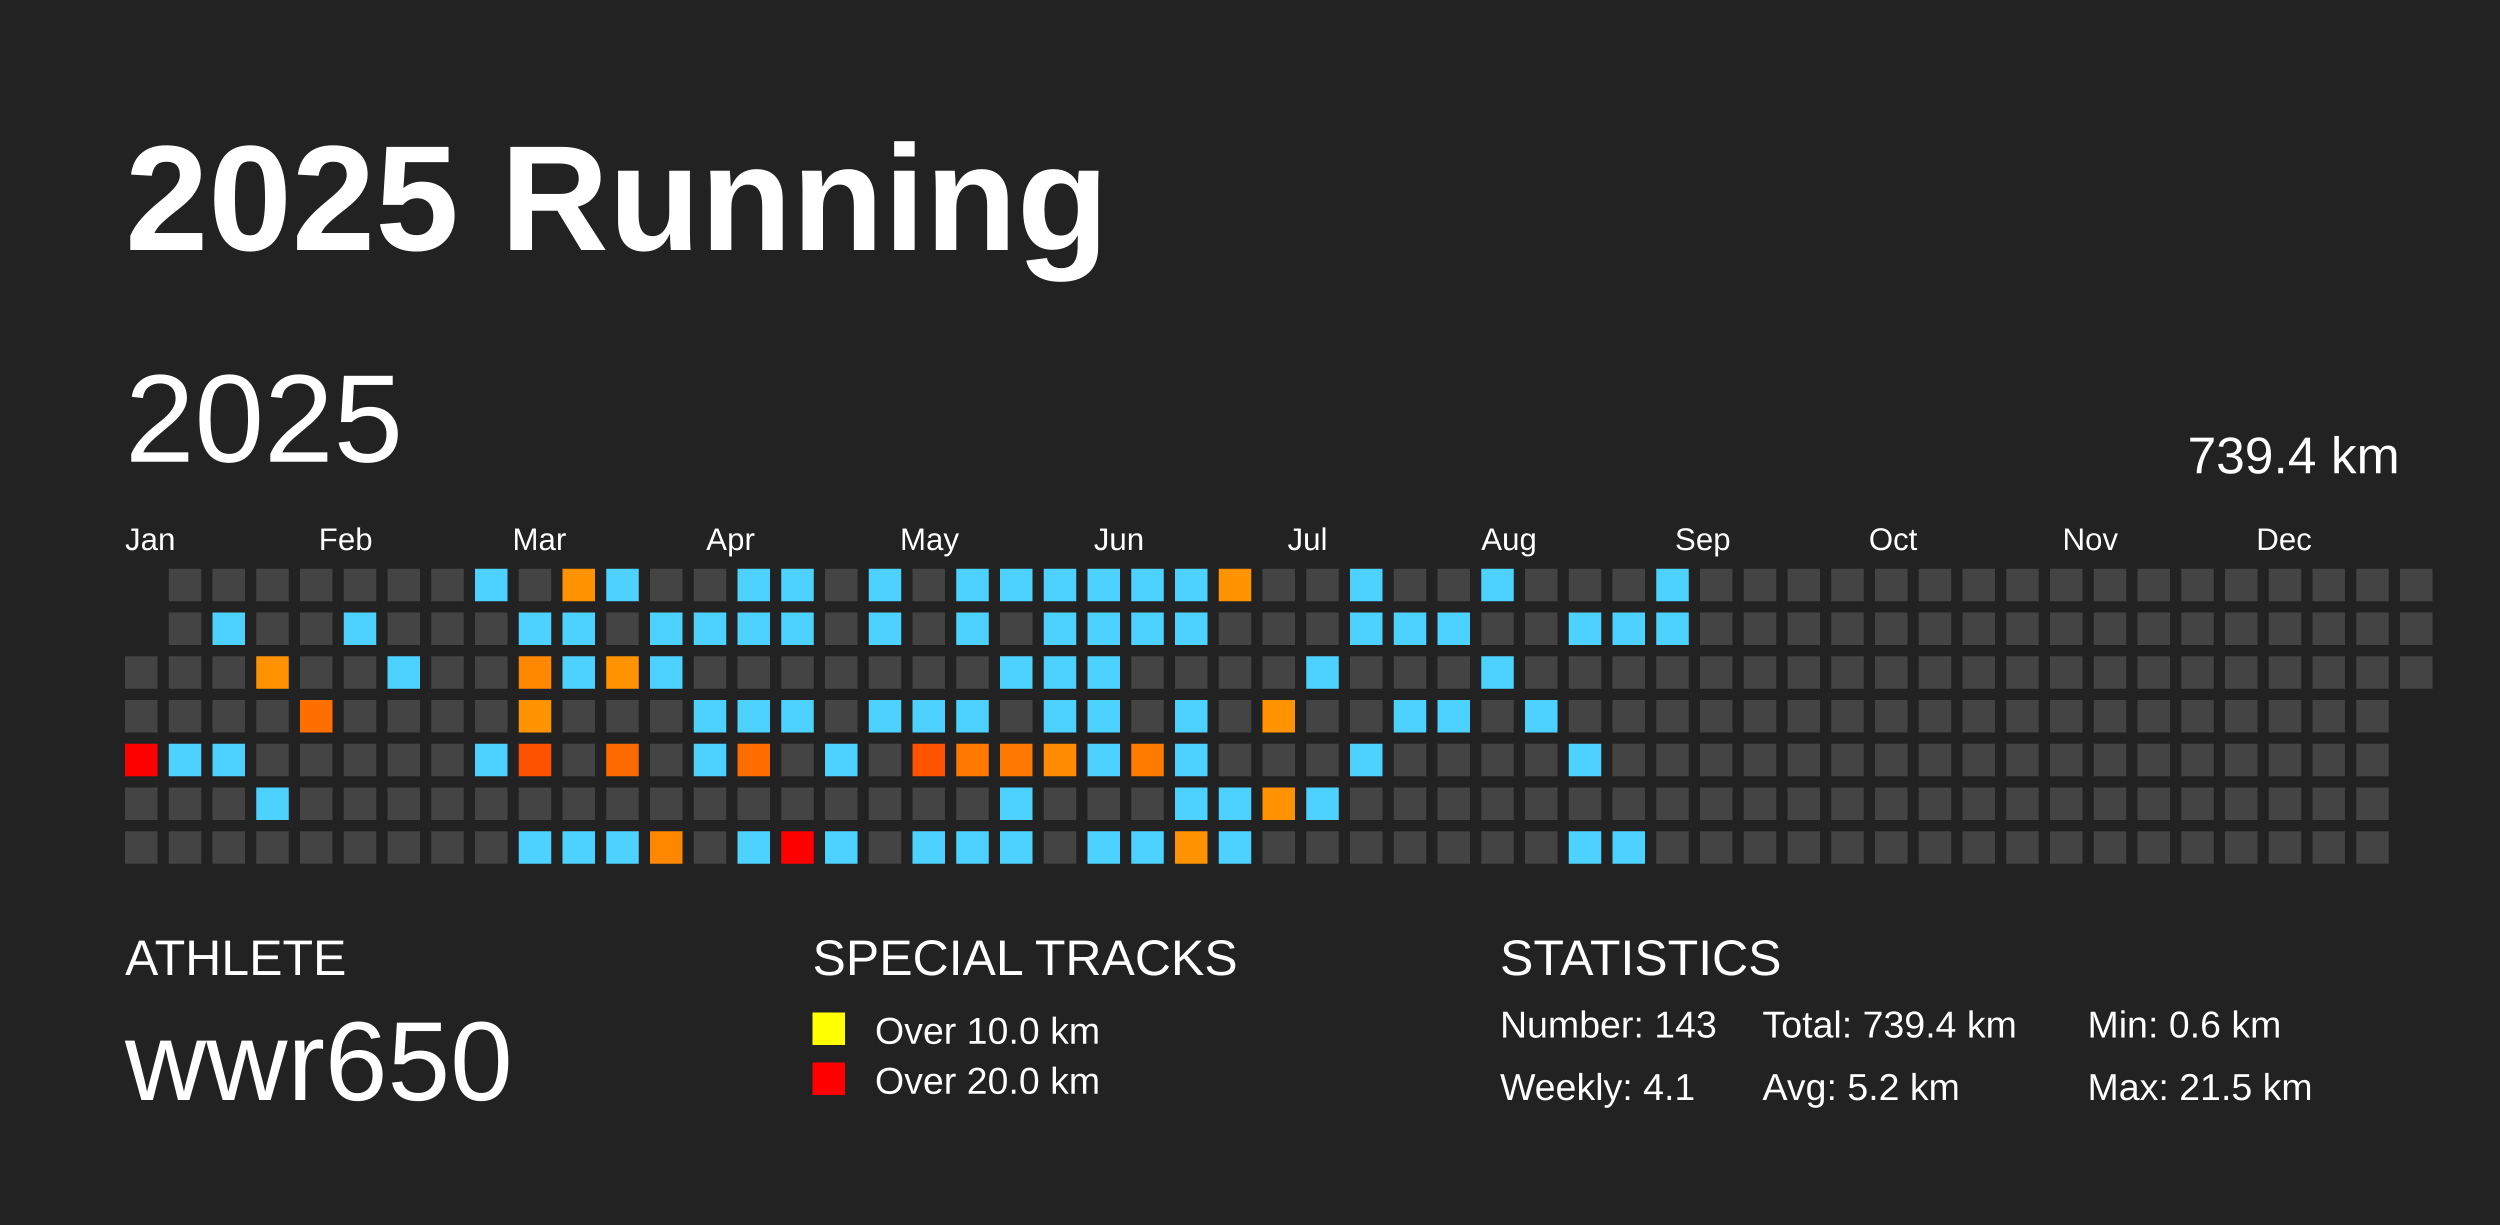
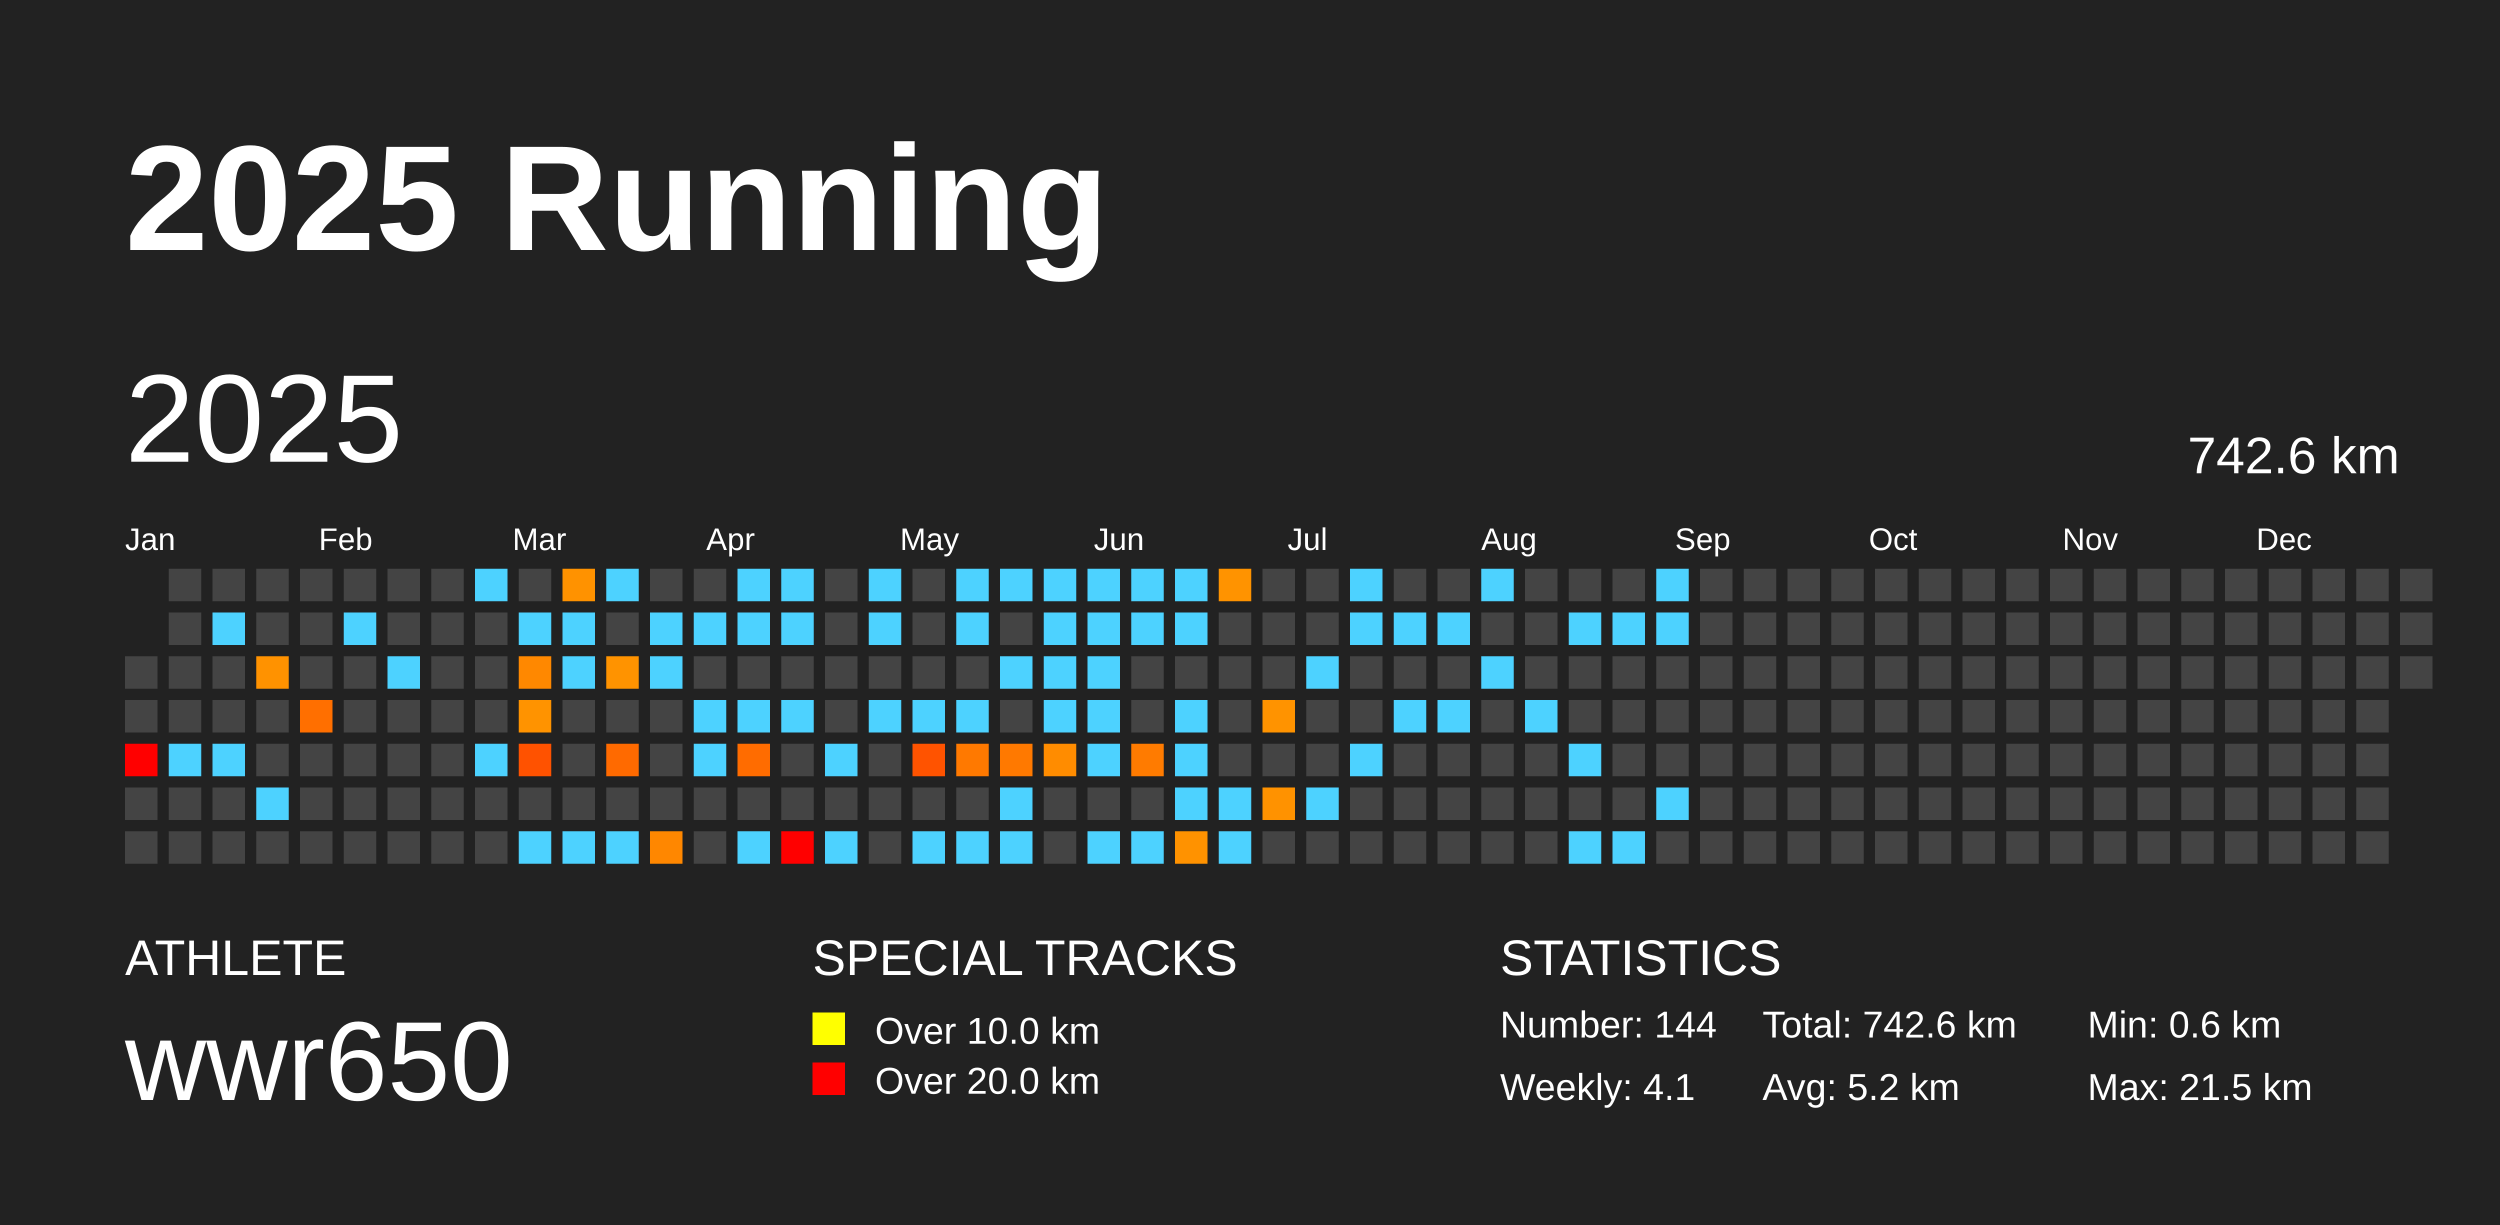
<svg xmlns="http://www.w3.org/2000/svg" baseProfile="full" height="98mm" version="1.1" viewBox="0,0,200,98" width="200mm">
  <defs />
  <rect fill="#222222" height="98" width="200" x="0" y="0" />
  <text fill="#FFFFFF" style="font-size:12px; font-family:Arial; font-weight:bold;" x="10" y="20">2025 Running</text>
  <text fill="#FFFFFF" style="font-size:4px; font-family:Arial" x="10" y="78">ATHLETE</text>
  <text fill="#FFFFFF" style="font-size:9px; font-family:Arial" x="10" y="88">wwr650</text>
  <text fill="#FFFFFF" style="font-size:4px; font-family:Arial" x="65" y="78">SPECIAL TRACKS</text>
  <rect fill="yellow" height="2.6" width="2.6" x="65" y="81" />
  <text fill="#FFFFFF" style="font-size:3px; font-family:Arial" x="70" y="83.5">Over 10.0 km</text>
  <rect fill="red" height="2.6" width="2.6" x="65" y="85" />
  <text fill="#FFFFFF" style="font-size:3px; font-family:Arial" x="70" y="87.5">Over 20.0 km</text>
  <text fill="#FFFFFF" style="font-size:4px; font-family:Arial" x="120" y="78">STATISTICS</text>
-   <text fill="#FFFFFF" style="font-size:3px; font-family:Arial" x="120" y="83">Number: 143</text>
+   <text fill="#FFFFFF" style="font-size:3px; font-family:Arial" x="120" y="83">Number: 144</text>
  <text fill="#FFFFFF" style="font-size:3px; font-family:Arial" x="120" y="88">Weekly: 4.1</text>
-   <text fill="#FFFFFF" style="font-size:3px; font-family:Arial" x="141" y="83">Total: 739.4 km</text>
+   <text fill="#FFFFFF" style="font-size:3px; font-family:Arial" x="141" y="83">Total: 742.6 km</text>
  <text fill="#FFFFFF" style="font-size:3px; font-family:Arial" x="141" y="88">Avg: 5.2 km</text>
  <text fill="#FFFFFF" style="font-size:3px; font-family:Arial" x="167" y="83">Min: 0.6 km</text>
  <text fill="#FFFFFF" style="font-size:3px; font-family:Arial" x="167" y="88">Max: 21.5 km</text>
  <text dominant-baseline="hanging" fill="#FFFFFF" style="font-size:10.0px; font-family:Arial;" x="10" y="30">2025</text>
-   <text dominant-baseline="hanging" fill="#FFFFFF" style="font-size:4.125px; font-family:Arial;" x="175" y="35">739.4 km</text>
+   <text dominant-baseline="hanging" fill="#FFFFFF" style="font-size:4.125px; font-family:Arial;" x="175" y="35">742.6 km</text>
  <text fill="#FFFFFF" style="font-size:2.5px; font-family:Arial" x="10.0" y="44">Jan</text>
  <text fill="#FFFFFF" style="font-size:2.5px; font-family:Arial" x="25.5" y="44">Feb</text>
  <text fill="#FFFFFF" style="font-size:2.5px; font-family:Arial" x="41.0" y="44">Mar</text>
  <text fill="#FFFFFF" style="font-size:2.5px; font-family:Arial" x="56.5" y="44">Apr</text>
  <text fill="#FFFFFF" style="font-size:2.5px; font-family:Arial" x="72.0" y="44">May</text>
  <text fill="#FFFFFF" style="font-size:2.5px; font-family:Arial" x="87.5" y="44">Jun</text>
  <text fill="#FFFFFF" style="font-size:2.5px; font-family:Arial" x="103.0" y="44">Jul</text>
  <text fill="#FFFFFF" style="font-size:2.5px; font-family:Arial" x="118.5" y="44">Aug</text>
  <text fill="#FFFFFF" style="font-size:2.5px; font-family:Arial" x="134.0" y="44">Sep</text>
  <text fill="#FFFFFF" style="font-size:2.5px; font-family:Arial" x="149.5" y="44">Oct</text>
  <text fill="#FFFFFF" style="font-size:2.5px; font-family:Arial" x="165.0" y="44">Nov</text>
  <text fill="#FFFFFF" style="font-size:2.5px; font-family:Arial" x="180.5" y="44">Dec</text>
  <rect fill="#444444" height="2.6" width="2.6" x="10.0" y="52.5" />
  <rect fill="#444444" height="2.6" width="2.6" x="10.0" y="56.0" />
  <rect fill="red" height="2.6" width="2.6" x="10.0" y="59.5" />
  <rect fill="#444444" height="2.6" width="2.6" x="10.0" y="63.0" />
  <rect fill="#444444" height="2.6" width="2.6" x="10.0" y="66.5" />
  <rect fill="#444444" height="2.6" width="2.6" x="13.5" y="45.5" />
  <rect fill="#444444" height="2.6" width="2.6" x="13.5" y="49.0" />
  <rect fill="#444444" height="2.6" width="2.6" x="13.5" y="52.5" />
  <rect fill="#444444" height="2.6" width="2.6" x="13.5" y="56.0" />
  <rect fill="#4dd2ff" height="2.6" width="2.6" x="13.5" y="59.5" />
  <rect fill="#444444" height="2.6" width="2.6" x="13.5" y="63.0" />
  <rect fill="#444444" height="2.6" width="2.6" x="13.5" y="66.5" />
  <rect fill="#444444" height="2.6" width="2.6" x="17.0" y="45.5" />
  <rect fill="#4dd2ff" height="2.6" width="2.6" x="17.0" y="49.0" />
  <rect fill="#444444" height="2.6" width="2.6" x="17.0" y="52.5" />
  <rect fill="#444444" height="2.6" width="2.6" x="17.0" y="56.0" />
  <rect fill="#4dd2ff" height="2.6" width="2.6" x="17.0" y="59.5" />
  <rect fill="#444444" height="2.6" width="2.6" x="17.0" y="63.0" />
  <rect fill="#444444" height="2.6" width="2.6" x="17.0" y="66.5" />
  <rect fill="#444444" height="2.6" width="2.6" x="20.5" y="45.5" />
  <rect fill="#444444" height="2.6" width="2.6" x="20.5" y="49.0" />
  <rect fill="#ff9200" height="2.6" width="2.6" x="20.5" y="52.5" />
  <rect fill="#444444" height="2.6" width="2.6" x="20.5" y="56.0" />
  <rect fill="#444444" height="2.6" width="2.6" x="20.5" y="59.5" />
  <rect fill="#4dd2ff" height="2.6" width="2.6" x="20.5" y="63.0" />
  <rect fill="#444444" height="2.6" width="2.6" x="20.5" y="66.5" />
  <rect fill="#444444" height="2.6" width="2.6" x="24.0" y="45.5" />
  <rect fill="#444444" height="2.6" width="2.6" x="24.0" y="49.0" />
  <rect fill="#444444" height="2.6" width="2.6" x="24.0" y="52.5" />
  <rect fill="#ff6f00" height="2.6" width="2.6" x="24.0" y="56.0" />
  <rect fill="#444444" height="2.6" width="2.6" x="24.0" y="59.5" />
  <rect fill="#444444" height="2.6" width="2.6" x="24.0" y="63.0" />
  <rect fill="#444444" height="2.6" width="2.6" x="24.0" y="66.5" />
  <rect fill="#444444" height="2.6" width="2.6" x="27.5" y="45.5" />
  <rect fill="#4dd2ff" height="2.6" width="2.6" x="27.5" y="49.0" />
  <rect fill="#444444" height="2.6" width="2.6" x="27.5" y="52.5" />
  <rect fill="#444444" height="2.6" width="2.6" x="27.5" y="56.0" />
  <rect fill="#444444" height="2.6" width="2.6" x="27.5" y="59.5" />
  <rect fill="#444444" height="2.6" width="2.6" x="27.5" y="63.0" />
  <rect fill="#444444" height="2.6" width="2.6" x="27.5" y="66.5" />
  <rect fill="#444444" height="2.6" width="2.6" x="31.0" y="45.5" />
  <rect fill="#444444" height="2.6" width="2.6" x="31.0" y="49.0" />
  <rect fill="#4dd2ff" height="2.6" width="2.6" x="31.0" y="52.5" />
  <rect fill="#444444" height="2.6" width="2.6" x="31.0" y="56.0" />
  <rect fill="#444444" height="2.6" width="2.6" x="31.0" y="59.5" />
  <rect fill="#444444" height="2.6" width="2.6" x="31.0" y="63.0" />
  <rect fill="#444444" height="2.6" width="2.6" x="31.0" y="66.5" />
  <rect fill="#444444" height="2.6" width="2.6" x="34.5" y="45.5" />
  <rect fill="#444444" height="2.6" width="2.6" x="34.5" y="49.0" />
  <rect fill="#444444" height="2.6" width="2.6" x="34.5" y="52.5" />
  <rect fill="#444444" height="2.6" width="2.6" x="34.5" y="56.0" />
  <rect fill="#444444" height="2.6" width="2.6" x="34.5" y="59.5" />
  <rect fill="#444444" height="2.6" width="2.6" x="34.5" y="63.0" />
  <rect fill="#444444" height="2.6" width="2.6" x="34.5" y="66.5" />
  <rect fill="#4dd2ff" height="2.6" width="2.6" x="38.0" y="45.5" />
  <rect fill="#444444" height="2.6" width="2.6" x="38.0" y="49.0" />
  <rect fill="#444444" height="2.6" width="2.6" x="38.0" y="52.5" />
  <rect fill="#444444" height="2.6" width="2.6" x="38.0" y="56.0" />
  <rect fill="#4dd2ff" height="2.6" width="2.6" x="38.0" y="59.5" />
  <rect fill="#444444" height="2.6" width="2.6" x="38.0" y="63.0" />
  <rect fill="#444444" height="2.6" width="2.6" x="38.0" y="66.5" />
  <rect fill="#444444" height="2.6" width="2.6" x="41.5" y="45.5" />
  <rect fill="#4dd2ff" height="2.6" width="2.6" x="41.5" y="49.0" />
  <rect fill="#ff8800" height="2.6" width="2.6" x="41.5" y="52.5" />
  <rect fill="#ff9300" height="2.6" width="2.6" x="41.5" y="56.0" />
  <rect fill="#ff5200" height="2.6" width="2.6" x="41.5" y="59.5" />
  <rect fill="#444444" height="2.6" width="2.6" x="41.5" y="63.0" />
  <rect fill="#4dd2ff" height="2.6" width="2.6" x="41.5" y="66.5" />
  <rect fill="#ff9200" height="2.6" width="2.6" x="45.0" y="45.5" />
  <rect fill="#4dd2ff" height="2.6" width="2.6" x="45.0" y="49.0" />
  <rect fill="#4dd2ff" height="2.6" width="2.6" x="45.0" y="52.5" />
  <rect fill="#444444" height="2.6" width="2.6" x="45.0" y="56.0" />
  <rect fill="#444444" height="2.6" width="2.6" x="45.0" y="59.5" />
  <rect fill="#444444" height="2.6" width="2.6" x="45.0" y="63.0" />
  <rect fill="#4dd2ff" height="2.6" width="2.6" x="45.0" y="66.5" />
  <rect fill="#4dd2ff" height="2.6" width="2.6" x="48.5" y="45.5" />
  <rect fill="#444444" height="2.6" width="2.6" x="48.5" y="49.0" />
  <rect fill="#ff9300" height="2.6" width="2.6" x="48.5" y="52.5" />
  <rect fill="#444444" height="2.6" width="2.6" x="48.5" y="56.0" />
  <rect fill="#ff6a00" height="2.6" width="2.6" x="48.5" y="59.5" />
  <rect fill="#444444" height="2.6" width="2.6" x="48.5" y="63.0" />
  <rect fill="#4dd2ff" height="2.6" width="2.6" x="48.5" y="66.5" />
  <rect fill="#444444" height="2.6" width="2.6" x="52.0" y="45.5" />
  <rect fill="#4dd2ff" height="2.6" width="2.6" x="52.0" y="49.0" />
  <rect fill="#4dd2ff" height="2.6" width="2.6" x="52.0" y="52.5" />
  <rect fill="#444444" height="2.6" width="2.6" x="52.0" y="56.0" />
  <rect fill="#444444" height="2.6" width="2.6" x="52.0" y="59.5" />
  <rect fill="#444444" height="2.6" width="2.6" x="52.0" y="63.0" />
  <rect fill="#ff8700" height="2.6" width="2.6" x="52.0" y="66.5" />
  <rect fill="#444444" height="2.6" width="2.6" x="55.5" y="45.5" />
  <rect fill="#4dd2ff" height="2.6" width="2.6" x="55.5" y="49.0" />
  <rect fill="#444444" height="2.6" width="2.6" x="55.5" y="52.5" />
  <rect fill="#4dd2ff" height="2.6" width="2.6" x="55.5" y="56.0" />
  <rect fill="#4dd2ff" height="2.6" width="2.6" x="55.5" y="59.5" />
  <rect fill="#444444" height="2.6" width="2.6" x="55.5" y="63.0" />
  <rect fill="#444444" height="2.6" width="2.6" x="55.5" y="66.5" />
  <rect fill="#4dd2ff" height="2.6" width="2.6" x="59.0" y="45.5" />
  <rect fill="#4dd2ff" height="2.6" width="2.6" x="59.0" y="49.0" />
  <rect fill="#444444" height="2.6" width="2.6" x="59.0" y="52.5" />
  <rect fill="#4dd2ff" height="2.6" width="2.6" x="59.0" y="56.0" />
  <rect fill="#ff6c00" height="2.6" width="2.6" x="59.0" y="59.5" />
  <rect fill="#444444" height="2.6" width="2.6" x="59.0" y="63.0" />
  <rect fill="#4dd2ff" height="2.6" width="2.6" x="59.0" y="66.5" />
  <rect fill="#4dd2ff" height="2.6" width="2.6" x="62.5" y="45.5" />
  <rect fill="#4dd2ff" height="2.6" width="2.6" x="62.5" y="49.0" />
  <rect fill="#444444" height="2.6" width="2.6" x="62.5" y="52.5" />
  <rect fill="#4dd2ff" height="2.6" width="2.6" x="62.5" y="56.0" />
  <rect fill="#444444" height="2.6" width="2.6" x="62.5" y="59.5" />
  <rect fill="#444444" height="2.6" width="2.6" x="62.5" y="63.0" />
  <rect fill="red" height="2.6" width="2.6" x="62.5" y="66.5" />
  <rect fill="#444444" height="2.6" width="2.6" x="66.0" y="45.5" />
  <rect fill="#444444" height="2.6" width="2.6" x="66.0" y="49.0" />
  <rect fill="#444444" height="2.6" width="2.6" x="66.0" y="52.5" />
  <rect fill="#444444" height="2.6" width="2.6" x="66.0" y="56.0" />
  <rect fill="#4dd2ff" height="2.6" width="2.6" x="66.0" y="59.5" />
  <rect fill="#444444" height="2.6" width="2.6" x="66.0" y="63.0" />
  <rect fill="#4dd2ff" height="2.6" width="2.6" x="66.0" y="66.5" />
  <rect fill="#4dd2ff" height="2.6" width="2.6" x="69.5" y="45.5" />
  <rect fill="#4dd2ff" height="2.6" width="2.6" x="69.5" y="49.0" />
  <rect fill="#444444" height="2.6" width="2.6" x="69.5" y="52.5" />
  <rect fill="#4dd2ff" height="2.6" width="2.6" x="69.5" y="56.0" />
  <rect fill="#444444" height="2.6" width="2.6" x="69.5" y="59.5" />
  <rect fill="#444444" height="2.6" width="2.6" x="69.5" y="63.0" />
  <rect fill="#444444" height="2.6" width="2.6" x="69.5" y="66.5" />
  <rect fill="#444444" height="2.6" width="2.6" x="73.0" y="45.5" />
  <rect fill="#444444" height="2.6" width="2.6" x="73.0" y="49.0" />
  <rect fill="#444444" height="2.6" width="2.6" x="73.0" y="52.5" />
  <rect fill="#4dd2ff" height="2.6" width="2.6" x="73.0" y="56.0" />
  <rect fill="#ff5300" height="2.6" width="2.6" x="73.0" y="59.5" />
  <rect fill="#444444" height="2.6" width="2.6" x="73.0" y="63.0" />
  <rect fill="#4dd2ff" height="2.6" width="2.6" x="73.0" y="66.5" />
  <rect fill="#4dd2ff" height="2.6" width="2.6" x="76.5" y="45.5" />
  <rect fill="#4dd2ff" height="2.6" width="2.6" x="76.5" y="49.0" />
  <rect fill="#444444" height="2.6" width="2.6" x="76.5" y="52.5" />
  <rect fill="#4dd2ff" height="2.6" width="2.6" x="76.5" y="56.0" />
  <rect fill="#ff7900" height="2.6" width="2.6" x="76.5" y="59.5" />
  <rect fill="#444444" height="2.6" width="2.6" x="76.5" y="63.0" />
  <rect fill="#4dd2ff" height="2.6" width="2.6" x="76.5" y="66.5" />
  <rect fill="#4dd2ff" height="2.6" width="2.6" x="80.0" y="45.5" />
  <rect fill="#444444" height="2.6" width="2.6" x="80.0" y="49.0" />
  <rect fill="#4dd2ff" height="2.6" width="2.6" x="80.0" y="52.5" />
  <rect fill="#444444" height="2.6" width="2.6" x="80.0" y="56.0" />
  <rect fill="#ff7900" height="2.6" width="2.6" x="80.0" y="59.5" />
  <rect fill="#4dd2ff" height="2.6" width="2.6" x="80.0" y="63.0" />
  <rect fill="#4dd2ff" height="2.6" width="2.6" x="80.0" y="66.5" />
  <rect fill="#4dd2ff" height="2.6" width="2.6" x="83.5" y="45.5" />
  <rect fill="#4dd2ff" height="2.6" width="2.6" x="83.5" y="49.0" />
  <rect fill="#4dd2ff" height="2.6" width="2.6" x="83.5" y="52.5" />
  <rect fill="#4dd2ff" height="2.6" width="2.6" x="83.5" y="56.0" />
  <rect fill="#ff8c00" height="2.6" width="2.6" x="83.5" y="59.5" />
  <rect fill="#444444" height="2.6" width="2.6" x="83.5" y="63.0" />
  <rect fill="#444444" height="2.6" width="2.6" x="83.5" y="66.5" />
  <rect fill="#4dd2ff" height="2.6" width="2.6" x="87.0" y="45.5" />
  <rect fill="#4dd2ff" height="2.6" width="2.6" x="87.0" y="49.0" />
  <rect fill="#4dd2ff" height="2.6" width="2.6" x="87.0" y="52.5" />
  <rect fill="#4dd2ff" height="2.6" width="2.6" x="87.0" y="56.0" />
  <rect fill="#4dd2ff" height="2.6" width="2.6" x="87.0" y="59.5" />
  <rect fill="#444444" height="2.6" width="2.6" x="87.0" y="63.0" />
  <rect fill="#4dd2ff" height="2.6" width="2.6" x="87.0" y="66.5" />
  <rect fill="#4dd2ff" height="2.6" width="2.6" x="90.5" y="45.5" />
  <rect fill="#4dd2ff" height="2.6" width="2.6" x="90.5" y="49.0" />
  <rect fill="#444444" height="2.6" width="2.6" x="90.5" y="52.5" />
  <rect fill="#444444" height="2.6" width="2.6" x="90.5" y="56.0" />
  <rect fill="#ff7b00" height="2.6" width="2.6" x="90.5" y="59.5" />
  <rect fill="#444444" height="2.6" width="2.6" x="90.5" y="63.0" />
  <rect fill="#4dd2ff" height="2.6" width="2.6" x="90.5" y="66.5" />
  <rect fill="#4dd2ff" height="2.6" width="2.6" x="94.0" y="45.5" />
  <rect fill="#4dd2ff" height="2.6" width="2.6" x="94.0" y="49.0" />
  <rect fill="#444444" height="2.6" width="2.6" x="94.0" y="52.5" />
  <rect fill="#4dd2ff" height="2.6" width="2.6" x="94.0" y="56.0" />
  <rect fill="#4dd2ff" height="2.6" width="2.6" x="94.0" y="59.5" />
  <rect fill="#4dd2ff" height="2.6" width="2.6" x="94.0" y="63.0" />
  <rect fill="#ff9200" height="2.6" width="2.6" x="94.0" y="66.5" />
  <rect fill="#ff9300" height="2.6" width="2.6" x="97.5" y="45.5" />
  <rect fill="#444444" height="2.6" width="2.6" x="97.5" y="49.0" />
  <rect fill="#444444" height="2.6" width="2.6" x="97.5" y="52.5" />
  <rect fill="#444444" height="2.6" width="2.6" x="97.5" y="56.0" />
  <rect fill="#444444" height="2.6" width="2.6" x="97.5" y="59.5" />
  <rect fill="#4dd2ff" height="2.6" width="2.6" x="97.5" y="63.0" />
  <rect fill="#4dd2ff" height="2.6" width="2.6" x="97.5" y="66.5" />
  <rect fill="#444444" height="2.6" width="2.6" x="101.0" y="45.5" />
  <rect fill="#444444" height="2.6" width="2.6" x="101.0" y="49.0" />
  <rect fill="#444444" height="2.6" width="2.6" x="101.0" y="52.5" />
  <rect fill="#ff9300" height="2.6" width="2.6" x="101.0" y="56.0" />
  <rect fill="#444444" height="2.6" width="2.6" x="101.0" y="59.5" />
  <rect fill="#ff9200" height="2.6" width="2.6" x="101.0" y="63.0" />
  <rect fill="#444444" height="2.6" width="2.6" x="101.0" y="66.5" />
  <rect fill="#444444" height="2.6" width="2.6" x="104.5" y="45.5" />
  <rect fill="#444444" height="2.6" width="2.6" x="104.5" y="49.0" />
  <rect fill="#4dd2ff" height="2.6" width="2.6" x="104.5" y="52.5" />
  <rect fill="#444444" height="2.6" width="2.6" x="104.5" y="56.0" />
  <rect fill="#444444" height="2.6" width="2.6" x="104.5" y="59.5" />
  <rect fill="#4dd2ff" height="2.6" width="2.6" x="104.5" y="63.0" />
  <rect fill="#444444" height="2.6" width="2.6" x="104.5" y="66.5" />
  <rect fill="#4dd2ff" height="2.6" width="2.6" x="108.0" y="45.5" />
  <rect fill="#4dd2ff" height="2.6" width="2.6" x="108.0" y="49.0" />
  <rect fill="#444444" height="2.6" width="2.6" x="108.0" y="52.5" />
  <rect fill="#444444" height="2.6" width="2.6" x="108.0" y="56.0" />
  <rect fill="#4dd2ff" height="2.6" width="2.6" x="108.0" y="59.5" />
  <rect fill="#444444" height="2.6" width="2.6" x="108.0" y="63.0" />
  <rect fill="#444444" height="2.6" width="2.6" x="108.0" y="66.5" />
  <rect fill="#444444" height="2.6" width="2.6" x="111.5" y="45.5" />
  <rect fill="#4dd2ff" height="2.6" width="2.6" x="111.5" y="49.0" />
  <rect fill="#444444" height="2.6" width="2.6" x="111.5" y="52.5" />
  <rect fill="#4dd2ff" height="2.6" width="2.6" x="111.5" y="56.0" />
  <rect fill="#444444" height="2.6" width="2.6" x="111.5" y="59.5" />
  <rect fill="#444444" height="2.6" width="2.6" x="111.5" y="63.0" />
  <rect fill="#444444" height="2.6" width="2.6" x="111.5" y="66.5" />
  <rect fill="#444444" height="2.6" width="2.6" x="115.0" y="45.5" />
  <rect fill="#4dd2ff" height="2.6" width="2.6" x="115.0" y="49.0" />
  <rect fill="#444444" height="2.6" width="2.6" x="115.0" y="52.5" />
  <rect fill="#4dd2ff" height="2.6" width="2.6" x="115.0" y="56.0" />
  <rect fill="#444444" height="2.6" width="2.6" x="115.0" y="59.5" />
  <rect fill="#444444" height="2.6" width="2.6" x="115.0" y="63.0" />
  <rect fill="#444444" height="2.6" width="2.6" x="115.0" y="66.5" />
  <rect fill="#4dd2ff" height="2.6" width="2.6" x="118.5" y="45.5" />
  <rect fill="#444444" height="2.6" width="2.6" x="118.5" y="49.0" />
  <rect fill="#4dd2ff" height="2.6" width="2.6" x="118.5" y="52.5" />
  <rect fill="#444444" height="2.6" width="2.6" x="118.5" y="56.0" />
  <rect fill="#444444" height="2.6" width="2.6" x="118.5" y="59.5" />
  <rect fill="#444444" height="2.6" width="2.6" x="118.5" y="63.0" />
  <rect fill="#444444" height="2.6" width="2.6" x="118.5" y="66.5" />
  <rect fill="#444444" height="2.6" width="2.6" x="122.0" y="45.5" />
  <rect fill="#444444" height="2.6" width="2.6" x="122.0" y="49.0" />
  <rect fill="#444444" height="2.6" width="2.6" x="122.0" y="52.5" />
  <rect fill="#4dd2ff" height="2.6" width="2.6" x="122.0" y="56.0" />
  <rect fill="#444444" height="2.6" width="2.6" x="122.0" y="59.5" />
  <rect fill="#444444" height="2.6" width="2.6" x="122.0" y="63.0" />
  <rect fill="#444444" height="2.6" width="2.6" x="122.0" y="66.5" />
  <rect fill="#444444" height="2.6" width="2.6" x="125.5" y="45.5" />
  <rect fill="#4dd2ff" height="2.6" width="2.6" x="125.5" y="49.0" />
  <rect fill="#444444" height="2.6" width="2.6" x="125.5" y="52.5" />
  <rect fill="#444444" height="2.6" width="2.6" x="125.5" y="56.0" />
  <rect fill="#4dd2ff" height="2.6" width="2.6" x="125.5" y="59.5" />
  <rect fill="#444444" height="2.6" width="2.6" x="125.5" y="63.0" />
  <rect fill="#4dd2ff" height="2.6" width="2.6" x="125.5" y="66.5" />
  <rect fill="#444444" height="2.6" width="2.6" x="129.0" y="45.5" />
  <rect fill="#4dd2ff" height="2.6" width="2.6" x="129.0" y="49.0" />
  <rect fill="#444444" height="2.6" width="2.6" x="129.0" y="52.5" />
  <rect fill="#444444" height="2.6" width="2.6" x="129.0" y="56.0" />
  <rect fill="#444444" height="2.6" width="2.6" x="129.0" y="59.5" />
  <rect fill="#444444" height="2.6" width="2.6" x="129.0" y="63.0" />
  <rect fill="#4dd2ff" height="2.6" width="2.6" x="129.0" y="66.5" />
  <rect fill="#4dd2ff" height="2.6" width="2.6" x="132.5" y="45.5" />
  <rect fill="#4dd2ff" height="2.6" width="2.6" x="132.5" y="49.0" />
  <rect fill="#444444" height="2.6" width="2.6" x="132.5" y="52.5" />
  <rect fill="#444444" height="2.6" width="2.6" x="132.5" y="56.0" />
  <rect fill="#444444" height="2.6" width="2.6" x="132.5" y="59.5" />
-   <rect fill="#444444" height="2.6" width="2.6" x="132.5" y="63.0" />
+   <rect fill="#4dd2ff" height="2.6" width="2.6" x="132.5" y="63.0" />
  <rect fill="#444444" height="2.6" width="2.6" x="132.5" y="66.5" />
  <rect fill="#444444" height="2.6" width="2.6" x="136.0" y="45.5" />
  <rect fill="#444444" height="2.6" width="2.6" x="136.0" y="49.0" />
  <rect fill="#444444" height="2.6" width="2.6" x="136.0" y="52.5" />
  <rect fill="#444444" height="2.6" width="2.6" x="136.0" y="56.0" />
  <rect fill="#444444" height="2.6" width="2.6" x="136.0" y="59.5" />
  <rect fill="#444444" height="2.6" width="2.6" x="136.0" y="63.0" />
  <rect fill="#444444" height="2.6" width="2.6" x="136.0" y="66.5" />
  <rect fill="#444444" height="2.6" width="2.6" x="139.5" y="45.5" />
  <rect fill="#444444" height="2.6" width="2.6" x="139.5" y="49.0" />
  <rect fill="#444444" height="2.6" width="2.6" x="139.5" y="52.5" />
  <rect fill="#444444" height="2.6" width="2.6" x="139.5" y="56.0" />
  <rect fill="#444444" height="2.6" width="2.6" x="139.5" y="59.5" />
  <rect fill="#444444" height="2.6" width="2.6" x="139.5" y="63.0" />
  <rect fill="#444444" height="2.6" width="2.6" x="139.5" y="66.5" />
  <rect fill="#444444" height="2.6" width="2.6" x="143.0" y="45.5" />
  <rect fill="#444444" height="2.6" width="2.6" x="143.0" y="49.0" />
  <rect fill="#444444" height="2.6" width="2.6" x="143.0" y="52.5" />
  <rect fill="#444444" height="2.6" width="2.6" x="143.0" y="56.0" />
  <rect fill="#444444" height="2.6" width="2.6" x="143.0" y="59.5" />
  <rect fill="#444444" height="2.6" width="2.6" x="143.0" y="63.0" />
  <rect fill="#444444" height="2.6" width="2.6" x="143.0" y="66.5" />
  <rect fill="#444444" height="2.6" width="2.6" x="146.5" y="45.5" />
  <rect fill="#444444" height="2.6" width="2.6" x="146.5" y="49.0" />
  <rect fill="#444444" height="2.6" width="2.6" x="146.5" y="52.5" />
  <rect fill="#444444" height="2.6" width="2.6" x="146.5" y="56.0" />
  <rect fill="#444444" height="2.6" width="2.6" x="146.5" y="59.5" />
  <rect fill="#444444" height="2.6" width="2.6" x="146.5" y="63.0" />
  <rect fill="#444444" height="2.6" width="2.6" x="146.5" y="66.5" />
  <rect fill="#444444" height="2.6" width="2.6" x="150.0" y="45.5" />
  <rect fill="#444444" height="2.6" width="2.6" x="150.0" y="49.0" />
  <rect fill="#444444" height="2.6" width="2.6" x="150.0" y="52.5" />
  <rect fill="#444444" height="2.6" width="2.6" x="150.0" y="56.0" />
  <rect fill="#444444" height="2.6" width="2.6" x="150.0" y="59.5" />
  <rect fill="#444444" height="2.6" width="2.6" x="150.0" y="63.0" />
  <rect fill="#444444" height="2.6" width="2.6" x="150.0" y="66.5" />
  <rect fill="#444444" height="2.6" width="2.6" x="153.5" y="45.5" />
  <rect fill="#444444" height="2.6" width="2.6" x="153.5" y="49.0" />
  <rect fill="#444444" height="2.6" width="2.6" x="153.5" y="52.5" />
  <rect fill="#444444" height="2.6" width="2.6" x="153.5" y="56.0" />
  <rect fill="#444444" height="2.6" width="2.6" x="153.5" y="59.5" />
  <rect fill="#444444" height="2.6" width="2.6" x="153.5" y="63.0" />
  <rect fill="#444444" height="2.6" width="2.6" x="153.5" y="66.5" />
  <rect fill="#444444" height="2.6" width="2.6" x="157.0" y="45.5" />
  <rect fill="#444444" height="2.6" width="2.6" x="157.0" y="49.0" />
  <rect fill="#444444" height="2.6" width="2.6" x="157.0" y="52.5" />
  <rect fill="#444444" height="2.6" width="2.6" x="157.0" y="56.0" />
  <rect fill="#444444" height="2.6" width="2.6" x="157.0" y="59.5" />
  <rect fill="#444444" height="2.6" width="2.6" x="157.0" y="63.0" />
  <rect fill="#444444" height="2.6" width="2.6" x="157.0" y="66.5" />
  <rect fill="#444444" height="2.6" width="2.6" x="160.5" y="45.5" />
  <rect fill="#444444" height="2.6" width="2.6" x="160.5" y="49.0" />
  <rect fill="#444444" height="2.6" width="2.6" x="160.5" y="52.5" />
  <rect fill="#444444" height="2.6" width="2.6" x="160.5" y="56.0" />
  <rect fill="#444444" height="2.6" width="2.6" x="160.5" y="59.5" />
  <rect fill="#444444" height="2.6" width="2.6" x="160.5" y="63.0" />
  <rect fill="#444444" height="2.6" width="2.6" x="160.5" y="66.5" />
  <rect fill="#444444" height="2.6" width="2.6" x="164.0" y="45.5" />
  <rect fill="#444444" height="2.6" width="2.6" x="164.0" y="49.0" />
  <rect fill="#444444" height="2.6" width="2.6" x="164.0" y="52.5" />
  <rect fill="#444444" height="2.6" width="2.6" x="164.0" y="56.0" />
  <rect fill="#444444" height="2.6" width="2.6" x="164.0" y="59.5" />
  <rect fill="#444444" height="2.6" width="2.6" x="164.0" y="63.0" />
  <rect fill="#444444" height="2.6" width="2.6" x="164.0" y="66.5" />
  <rect fill="#444444" height="2.6" width="2.6" x="167.5" y="45.5" />
  <rect fill="#444444" height="2.6" width="2.6" x="167.5" y="49.0" />
  <rect fill="#444444" height="2.6" width="2.6" x="167.5" y="52.5" />
  <rect fill="#444444" height="2.6" width="2.6" x="167.5" y="56.0" />
  <rect fill="#444444" height="2.6" width="2.6" x="167.5" y="59.5" />
  <rect fill="#444444" height="2.6" width="2.6" x="167.5" y="63.0" />
  <rect fill="#444444" height="2.6" width="2.6" x="167.5" y="66.5" />
  <rect fill="#444444" height="2.6" width="2.6" x="171.0" y="45.5" />
  <rect fill="#444444" height="2.6" width="2.6" x="171.0" y="49.0" />
  <rect fill="#444444" height="2.6" width="2.6" x="171.0" y="52.5" />
  <rect fill="#444444" height="2.6" width="2.6" x="171.0" y="56.0" />
  <rect fill="#444444" height="2.6" width="2.6" x="171.0" y="59.5" />
  <rect fill="#444444" height="2.6" width="2.6" x="171.0" y="63.0" />
  <rect fill="#444444" height="2.6" width="2.6" x="171.0" y="66.5" />
  <rect fill="#444444" height="2.6" width="2.6" x="174.5" y="45.5" />
  <rect fill="#444444" height="2.6" width="2.6" x="174.5" y="49.0" />
  <rect fill="#444444" height="2.6" width="2.6" x="174.5" y="52.5" />
  <rect fill="#444444" height="2.6" width="2.6" x="174.5" y="56.0" />
  <rect fill="#444444" height="2.6" width="2.6" x="174.5" y="59.5" />
  <rect fill="#444444" height="2.6" width="2.6" x="174.5" y="63.0" />
  <rect fill="#444444" height="2.6" width="2.6" x="174.5" y="66.5" />
  <rect fill="#444444" height="2.6" width="2.6" x="178.0" y="45.5" />
  <rect fill="#444444" height="2.6" width="2.6" x="178.0" y="49.0" />
  <rect fill="#444444" height="2.6" width="2.6" x="178.0" y="52.5" />
  <rect fill="#444444" height="2.6" width="2.6" x="178.0" y="56.0" />
  <rect fill="#444444" height="2.6" width="2.6" x="178.0" y="59.5" />
  <rect fill="#444444" height="2.6" width="2.6" x="178.0" y="63.0" />
  <rect fill="#444444" height="2.6" width="2.6" x="178.0" y="66.5" />
  <rect fill="#444444" height="2.6" width="2.6" x="181.5" y="45.5" />
  <rect fill="#444444" height="2.6" width="2.6" x="181.5" y="49.0" />
  <rect fill="#444444" height="2.6" width="2.6" x="181.5" y="52.5" />
  <rect fill="#444444" height="2.6" width="2.6" x="181.5" y="56.0" />
  <rect fill="#444444" height="2.6" width="2.6" x="181.5" y="59.5" />
  <rect fill="#444444" height="2.6" width="2.6" x="181.5" y="63.0" />
  <rect fill="#444444" height="2.6" width="2.6" x="181.5" y="66.5" />
  <rect fill="#444444" height="2.6" width="2.6" x="185.0" y="45.5" />
  <rect fill="#444444" height="2.6" width="2.6" x="185.0" y="49.0" />
  <rect fill="#444444" height="2.6" width="2.6" x="185.0" y="52.5" />
  <rect fill="#444444" height="2.6" width="2.6" x="185.0" y="56.0" />
  <rect fill="#444444" height="2.6" width="2.6" x="185.0" y="59.5" />
  <rect fill="#444444" height="2.6" width="2.6" x="185.0" y="63.0" />
  <rect fill="#444444" height="2.6" width="2.6" x="185.0" y="66.5" />
  <rect fill="#444444" height="2.6" width="2.6" x="188.5" y="45.5" />
  <rect fill="#444444" height="2.6" width="2.6" x="188.5" y="49.0" />
  <rect fill="#444444" height="2.6" width="2.6" x="188.5" y="52.5" />
  <rect fill="#444444" height="2.6" width="2.6" x="188.5" y="56.0" />
  <rect fill="#444444" height="2.6" width="2.6" x="188.5" y="59.5" />
  <rect fill="#444444" height="2.6" width="2.6" x="188.5" y="63.0" />
  <rect fill="#444444" height="2.6" width="2.6" x="188.5" y="66.5" />
  <rect fill="#444444" height="2.6" width="2.6" x="192.0" y="45.5" />
  <rect fill="#444444" height="2.6" width="2.6" x="192.0" y="49.0" />
  <rect fill="#444444" height="2.6" width="2.6" x="192.0" y="52.5" />
</svg>
